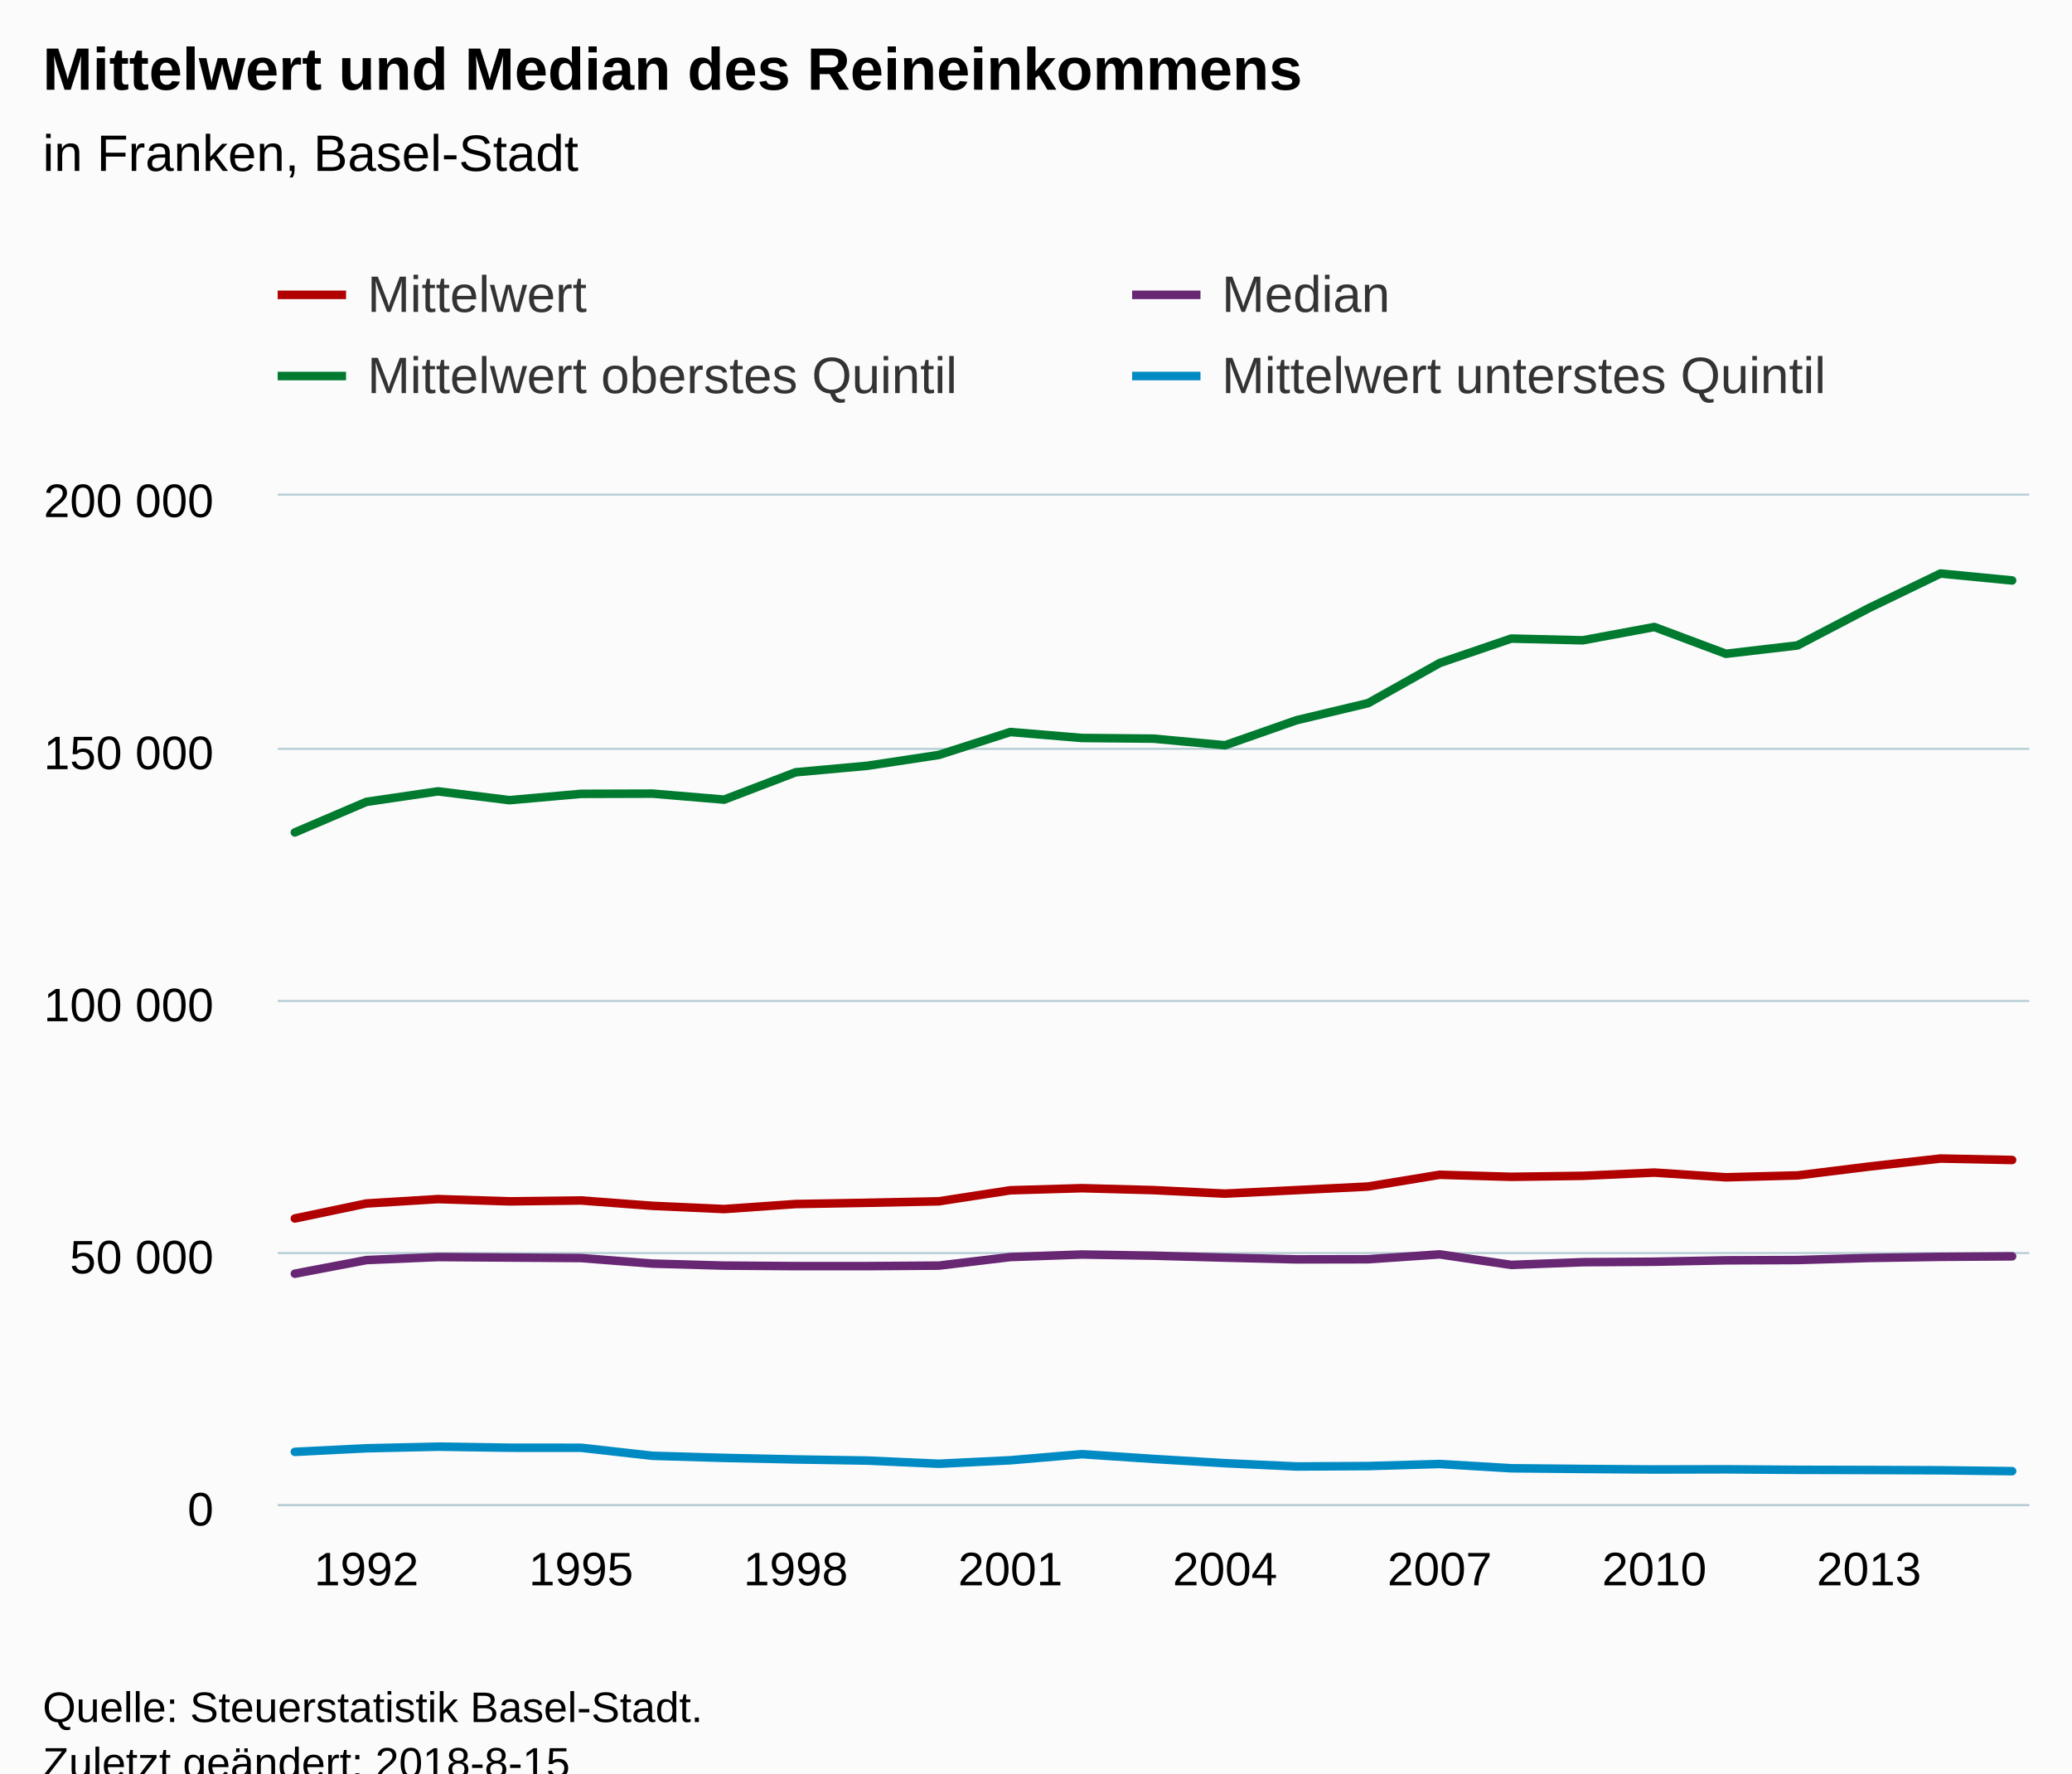
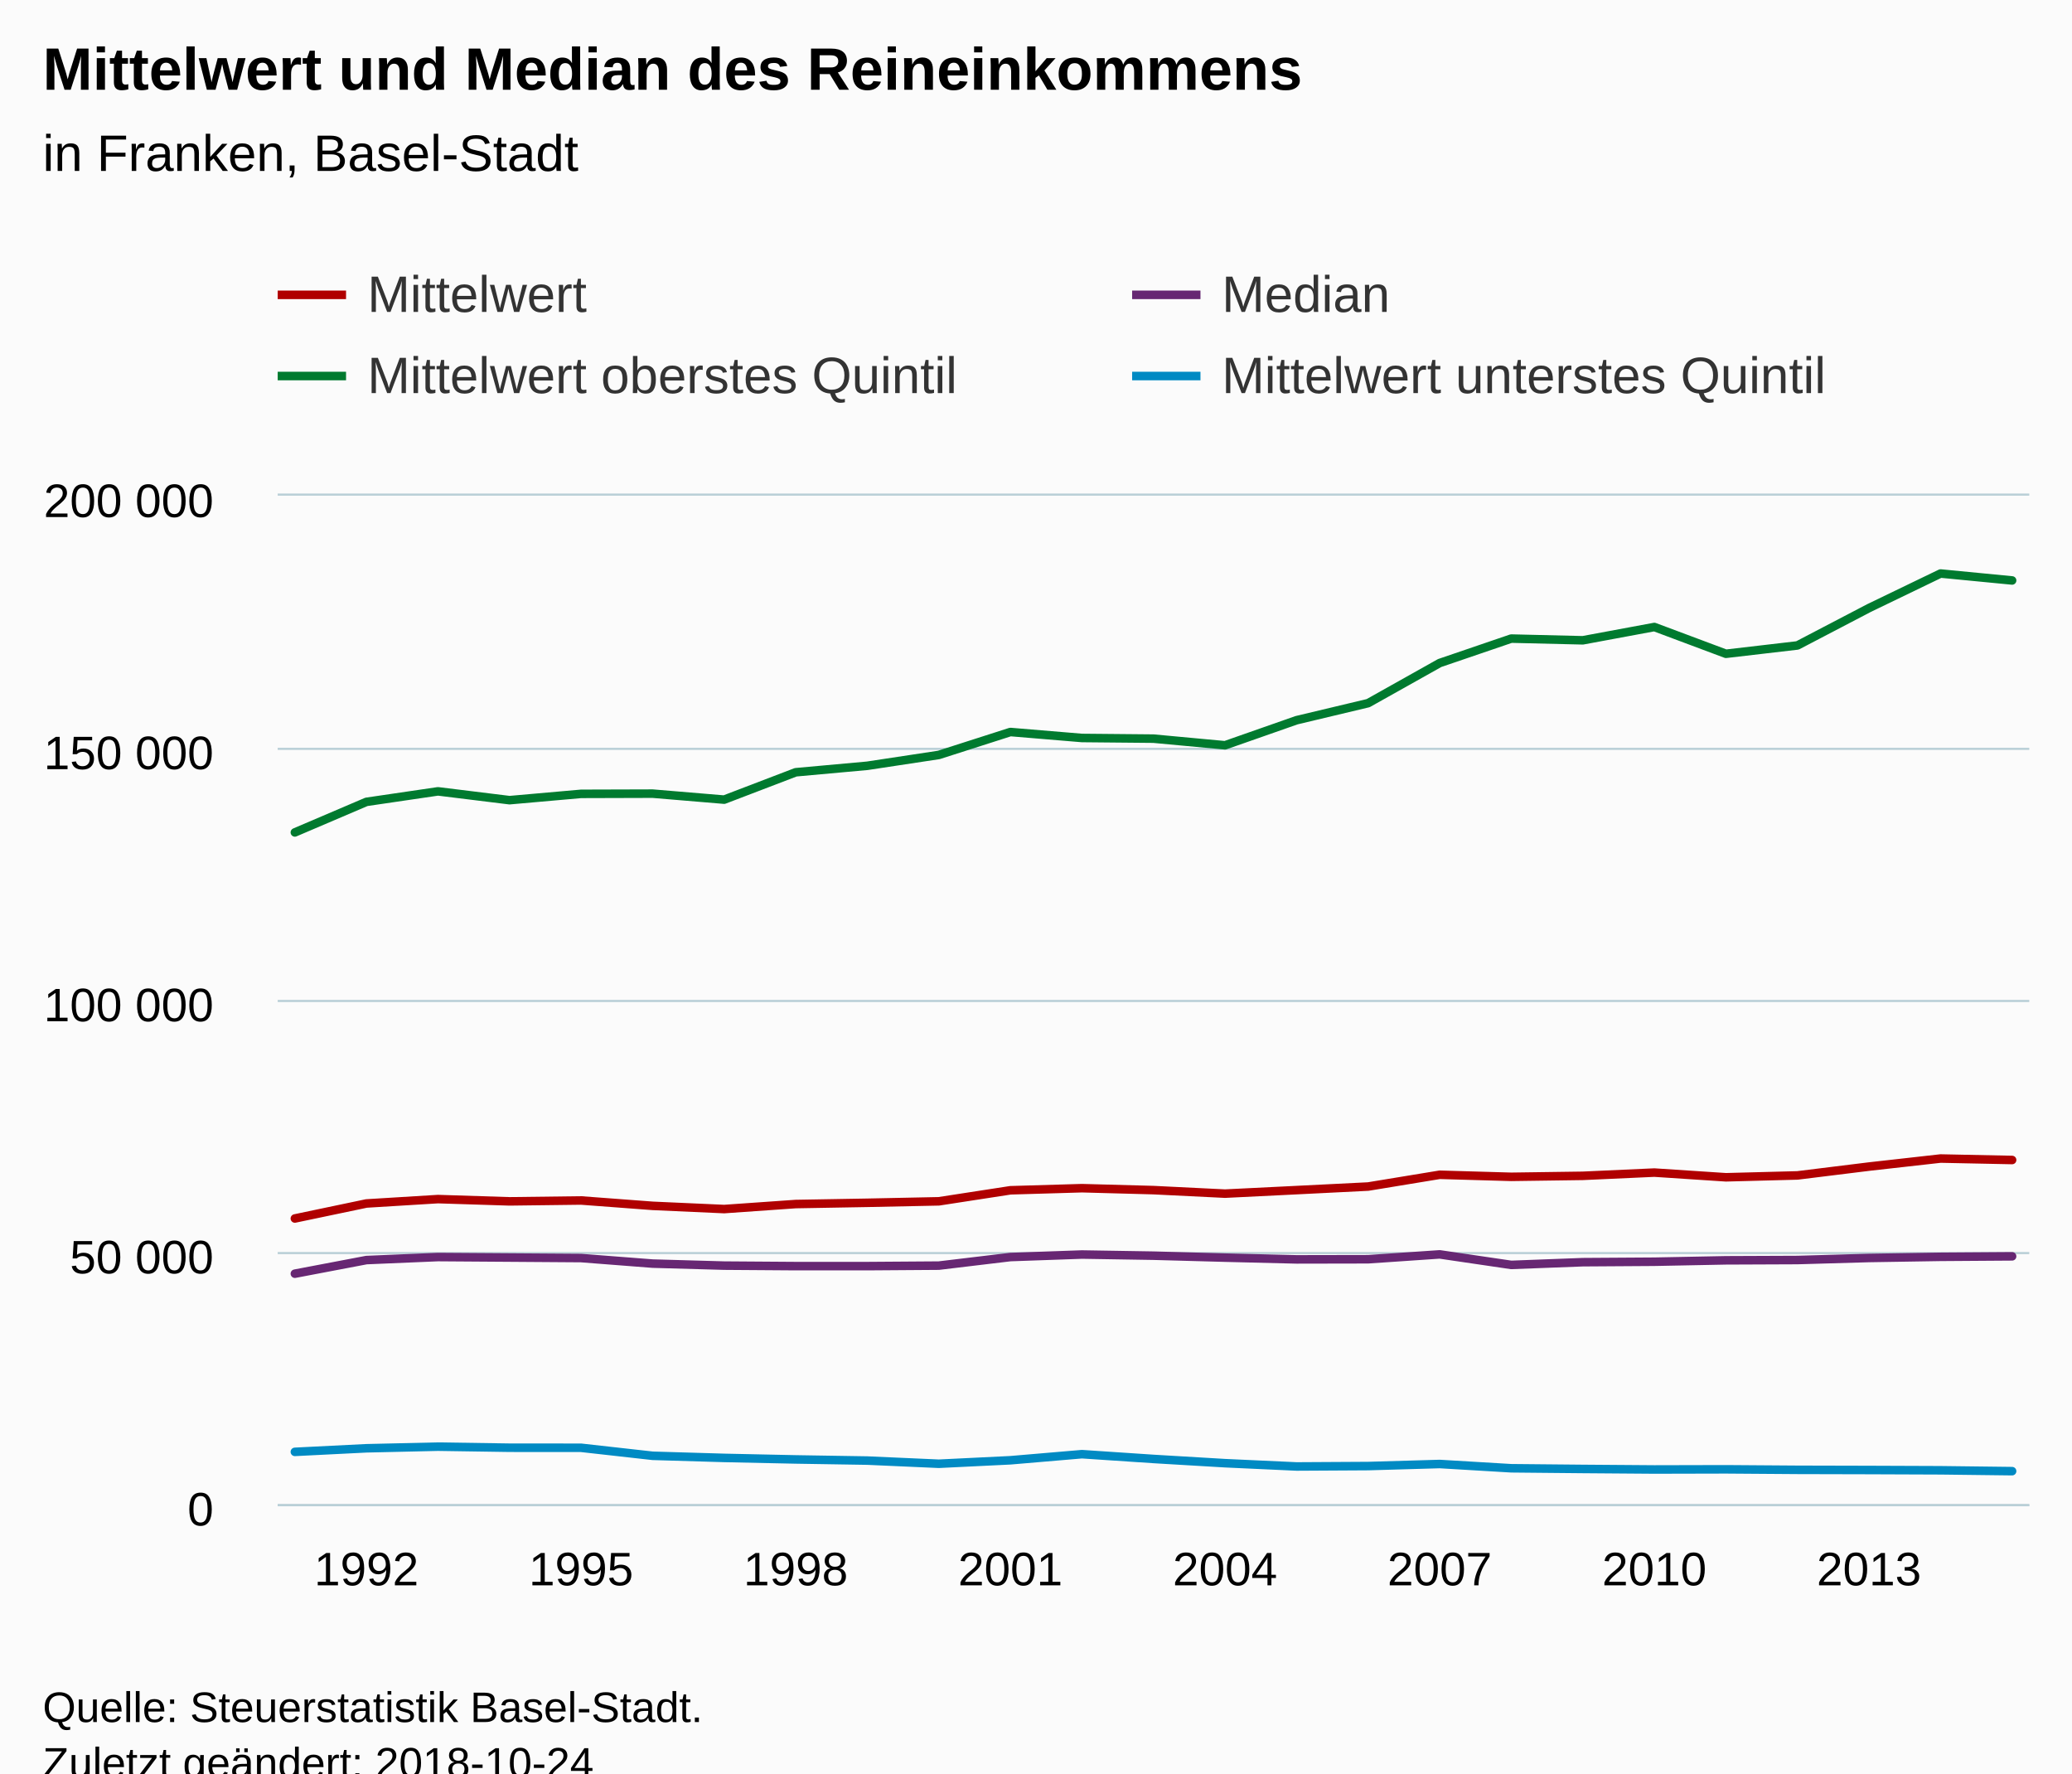
<svg xmlns="http://www.w3.org/2000/svg" version="1.1" class="highcharts-root" style="font-family:Arial;font-size:12px;" viewBox="0 0 485 415">
  <defs>
-     <clipPath id="highcharts-nb0jui2-6">
+     <clipPath id="highcharts-0upnv3g-6">
      <rect x="0" y="0" width="410" height="236" fill="none" />
    </clipPath>
-     <clipPath id="highcharts-nb0jui2-7">
+     <clipPath id="highcharts-0upnv3g-7">
      <rect x="0" y="0" width="410" height="236" fill="none" />
    </clipPath>
  </defs>
  <rect fill="#fbfbfb" class="highcharts-background" x="0" y="0" width="485" height="428" rx="0" ry="0" />
  <rect fill="none" class="highcharts-plot-background" x="65" y="116" width="410" height="236" />
  <g class="highcharts-pane-group" data-z-index="0" />
  <g class="highcharts-grid highcharts-xaxis-grid " data-z-index="1">
    <path fill="none" data-z-index="1" class="highcharts-grid-line" d="M 85.5 116 L 85.5 352" opacity="1" />
    <path fill="none" data-z-index="1" class="highcharts-grid-line" d="M 135.5 116 L 135.5 352" opacity="1" />
    <path fill="none" data-z-index="1" class="highcharts-grid-line" d="M 185.5 116 L 185.5 352" opacity="1" />
    <path fill="none" data-z-index="1" class="highcharts-grid-line" d="M 236.5 116 L 236.5 352" opacity="1" />
    <path fill="none" data-z-index="1" class="highcharts-grid-line" d="M 286.5 116 L 286.5 352" opacity="1" />
    <path fill="none" data-z-index="1" class="highcharts-grid-line" d="M 336.5 116 L 336.5 352" opacity="1" />
    <path fill="none" data-z-index="1" class="highcharts-grid-line" d="M 386.5 116 L 386.5 352" opacity="1" />
    <path fill="none" data-z-index="1" class="highcharts-grid-line" d="M 436.5 116 L 436.5 352" opacity="1" />
  </g>
  <g class="highcharts-grid highcharts-yaxis-grid " data-z-index="1">
    <path fill="none" stroke="#B9CFD7" stroke-width="0.5" data-z-index="1" class="highcharts-grid-line" d="M 65 352.25 L 475 352.25" opacity="1" />
    <path fill="none" stroke="#B9CFD7" stroke-width="0.5" data-z-index="1" class="highcharts-grid-line" d="M 65 293.25 L 475 293.25" opacity="1" />
    <path fill="none" stroke="#B9CFD7" stroke-width="0.5" data-z-index="1" class="highcharts-grid-line" d="M 65 234.25 L 475 234.25" opacity="1" />
    <path fill="none" stroke="#B9CFD7" stroke-width="0.5" data-z-index="1" class="highcharts-grid-line" d="M 65 175.25 L 475 175.25" opacity="1" />
    <path fill="none" stroke="#B9CFD7" stroke-width="0.5" data-z-index="1" class="highcharts-grid-line" d="M 65 115.75 L 475 115.75" opacity="1" />
  </g>
  <rect fill="none" class="highcharts-plot-border" data-z-index="1" x="65" y="116" width="410" height="236" />
  <g class="highcharts-axis highcharts-xaxis " data-z-index="2">
    <path fill="none" class="highcharts-axis-line" stroke="#B9CFD7" stroke-width="0.5" data-z-index="7" d="M 65 352.25 L 475 352.25" />
  </g>
  <g class="highcharts-axis highcharts-yaxis " data-z-index="2">
    <path fill="none" class="highcharts-axis-line" data-z-index="7" d="M 65 116 L 65 352" />
  </g>
  <g class="highcharts-series-group" data-z-index="3">
-     <g data-z-index="0.1" class="highcharts-series highcharts-series-0 highcharts-line-series " transform="translate(65,116) scale(1 1)" clip-path="url(#highcharts-nb0jui2-7)">
+     <g data-z-index="0.1" class="highcharts-series highcharts-series-0 highcharts-line-series " transform="translate(65,116) scale(1 1)" clip-path="url(#highcharts-0upnv3g-7)">
      <path fill="none" d="M 4.02 169.155 L 20.768 165.645 L 37.516 164.618 L 54.265 165.147 L 71.013 164.939 L 87.761 166.197 L 104.51 166.949 L 121.258 165.776 L 138.007 165.484 L 154.755 165.137 L 171.503 162.557 L 188.252 162.065 L 205 162.517 L 221.748 163.34 L 238.497 162.516 L 255.245 161.679 L 271.993 158.925 L 288.742 159.406 L 305.49 159.173 L 322.239 158.413 L 338.987 159.515 L 355.735 159.077 L 372.484 157.007 L 389.232 155.125 L 405.98 155.468" class="highcharts-graph" data-z-index="1" stroke="#b00000 " stroke-width="2" stroke-linejoin="round" stroke-linecap="round" />
    </g>
    <g data-z-index="0.1" class="highcharts-markers highcharts-series-0 highcharts-line-series " transform="translate(65,116) scale(1 1)" clip-path="none" />
-     <g data-z-index="0.1" class="highcharts-series highcharts-series-1 highcharts-line-series " transform="translate(65,116) scale(1 1)" clip-path="url(#highcharts-nb0jui2-7)">
+     <g data-z-index="0.1" class="highcharts-series highcharts-series-1 highcharts-line-series " transform="translate(65,116) scale(1 1)" clip-path="url(#highcharts-0upnv3g-7)">
      <path fill="none" d="M 4.02 182.074 L 20.768 178.888 L 37.516 178.18 L 54.265 178.298 L 71.013 178.416 L 87.761 179.714 L 104.51 180.186 L 121.258 180.304 L 138.007 180.304 L 154.755 180.186 L 171.503 178.18 L 188.252 177.59 L 205 177.861 L 221.748 178.317 L 238.497 178.728 L 255.245 178.696 L 271.993 177.555 L 288.742 180.018 L 305.49 179.384 L 322.239 179.275 L 338.987 178.947 L 355.735 178.877 L 372.484 178.397 L 389.232 178.128 L 405.98 178.012" class="highcharts-graph" data-z-index="1" stroke="#672773" stroke-width="2" stroke-linejoin="round" stroke-linecap="round" />
    </g>
    <g data-z-index="0.1" class="highcharts-markers highcharts-series-1 highcharts-line-series " transform="translate(65,116) scale(1 1)" clip-path="none" />
-     <g data-z-index="0.1" class="highcharts-series highcharts-series-2 highcharts-line-series " transform="translate(65,116) scale(1 1)" clip-path="url(#highcharts-nb0jui2-7)">
+     <g data-z-index="0.1" class="highcharts-series highcharts-series-2 highcharts-line-series " transform="translate(65,116) scale(1 1)" clip-path="url(#highcharts-0upnv3g-7)">
      <path fill="none" d="M 4.02 78.806 L 20.768 71.656 L 37.516 69.196 L 54.265 71.261 L 71.013 69.78 L 87.761 69.731 L 104.51 71.134 L 121.258 64.73 L 138.007 63.211 L 154.755 60.674 L 171.503 55.309 L 188.252 56.705 L 205 56.861 L 221.748 58.415 L 238.497 52.545 L 255.245 48.554 L 271.993 39.162 L 288.742 33.445 L 305.49 33.846 L 322.239 30.735 L 338.987 37 L 355.735 35.049 L 372.484 26.3 L 389.232 18.217 L 405.98 19.842" class="highcharts-graph" data-z-index="1" stroke="#007a2f" stroke-width="2" stroke-linejoin="round" stroke-linecap="round" />
    </g>
    <g data-z-index="0.1" class="highcharts-markers highcharts-series-2 highcharts-line-series " transform="translate(65,116) scale(1 1)" clip-path="none" />
-     <g data-z-index="0.1" class="highcharts-series highcharts-series-3 highcharts-line-series " transform="translate(65,116) scale(1 1)" clip-path="url(#highcharts-nb0jui2-7)">
+     <g data-z-index="0.1" class="highcharts-series highcharts-series-3 highcharts-line-series " transform="translate(65,116) scale(1 1)" clip-path="url(#highcharts-0upnv3g-7)">
      <path fill="none" d="M 4.02 223.771 L 20.768 222.935 L 37.516 222.553 L 54.265 222.803 L 71.013 222.816 L 87.761 224.691 L 104.51 225.185 L 121.258 225.542 L 138.007 225.811 L 154.755 226.554 L 171.503 225.739 L 188.252 224.313 L 205 225.43 L 221.748 226.422 L 238.497 227.191 L 255.245 227.096 L 271.993 226.613 L 288.742 227.61 L 305.49 227.77 L 322.239 227.896 L 338.987 227.857 L 355.735 227.977 L 372.484 228.018 L 389.232 228.083 L 405.98 228.287" class="highcharts-graph" data-z-index="1" stroke="#008AC3" stroke-width="2" stroke-linejoin="round" stroke-linecap="round" />
    </g>
    <g data-z-index="0.1" class="highcharts-markers highcharts-series-3 highcharts-line-series " transform="translate(65,116) scale(1 1)" clip-path="none" />
  </g>
  <text x="10" text-anchor="start" class="highcharts-title" data-z-index="4" style="color:#000000;font-size:14px;font-weight:bold;fill:#000000;" y="21">
    <tspan>Mittelwert und Median des Reineinkommens</tspan>
  </text>
  <text x="10" text-anchor="start" class="highcharts-subtitle" data-z-index="4" style="color:#000000;font-size:12px;font-weight:normal;font-family:Arial;fill:#000000;" y="40">
    <tspan>in Franken, Basel-Stadt</tspan>
  </text>
  <g class="highcharts-legend" data-z-index="7" transform="translate(57,55)">
    <rect fill="none" class="highcharts-legend-box" rx="0" ry="0" x="0" y="0" width="396" height="49" visibility="visible" />
    <g data-z-index="1">
      <g>
        <g class="highcharts-legend-item highcharts-line-series highcharts-color-undefined highcharts-series-0" data-z-index="1" transform="translate(8,3)">
          <path fill="none" d="M 0 11 L 16 11" class="highcharts-graph" stroke="#b00000 " stroke-width="2" />
          <text x="21" style="color:#333333;font-size:12px;font-weight:normal;cursor:pointer;fill:#333333;" text-anchor="start" data-z-index="2" y="15">
            <tspan>Mittelwert</tspan>
          </text>
        </g>
        <g class="highcharts-legend-item highcharts-line-series highcharts-color-undefined highcharts-series-1" data-z-index="1" transform="translate(208,3)">
          <path fill="none" d="M 0 11 L 16 11" class="highcharts-graph" stroke="#672773" stroke-width="2" />
          <text x="21" y="15" style="color:#333333;font-size:12px;font-weight:normal;cursor:pointer;fill:#333333;" text-anchor="start" data-z-index="2">
            <tspan>Median</tspan>
          </text>
        </g>
        <g class="highcharts-legend-item highcharts-line-series highcharts-color-undefined highcharts-series-2" data-z-index="1" transform="translate(8,22)">
          <path fill="none" d="M 0 11 L 16 11" class="highcharts-graph" stroke="#007a2f" stroke-width="2" />
          <text x="21" y="15" style="color:#333333;font-size:12px;font-weight:normal;cursor:pointer;fill:#333333;" text-anchor="start" data-z-index="2">
            <tspan>Mittelwert oberstes Quintil</tspan>
          </text>
        </g>
        <g class="highcharts-legend-item highcharts-line-series highcharts-color-undefined highcharts-series-3" data-z-index="1" transform="translate(208,22)">
          <path fill="none" d="M 0 11 L 16 11" class="highcharts-graph" stroke="#008AC3" stroke-width="2" />
          <text x="21" y="15" style="color:#333333;font-size:12px;font-weight:normal;cursor:pointer;fill:#333333;" text-anchor="start" data-z-index="2">
            <tspan>Mittelwert unterstes Quintil</tspan>
          </text>
        </g>
      </g>
    </g>
  </g>
  <g class="highcharts-axis-labels highcharts-xaxis-labels " data-z-index="7">
    <text x="85.768" style="color:#000000;cursor:default;font-size:11px;fill:#000000;" text-anchor="middle" transform="translate(0,0)" y="371" opacity="1">1992</text>
    <text x="136.013" style="color:#000000;cursor:default;font-size:11px;fill:#000000;" text-anchor="middle" transform="translate(0,0)" y="371" opacity="1">1995</text>
    <text x="186.258" style="color:#000000;cursor:default;font-size:11px;fill:#000000;" text-anchor="middle" transform="translate(0,0)" y="371" opacity="1">1998</text>
    <text x="236.503" style="color:#000000;cursor:default;font-size:11px;fill:#000000;" text-anchor="middle" transform="translate(0,0)" y="371" opacity="1">2001</text>
    <text x="286.748" style="color:#000000;cursor:default;font-size:11px;fill:#000000;" text-anchor="middle" transform="translate(0,0)" y="371" opacity="1">2004</text>
    <text x="336.993" style="color:#000000;cursor:default;font-size:11px;fill:#000000;" text-anchor="middle" transform="translate(0,0)" y="371" opacity="1">2007</text>
    <text x="387.239" style="color:#000000;cursor:default;font-size:11px;fill:#000000;" text-anchor="middle" transform="translate(0,0)" y="371" opacity="1">2010</text>
    <text x="437.484" style="color:#000000;cursor:default;font-size:11px;fill:#000000;" text-anchor="middle" transform="translate(0,0)" y="371" opacity="1">2013</text>
  </g>
  <g class="highcharts-axis-labels highcharts-yaxis-labels " data-z-index="7">
    <text x="50" style="color:#000000;cursor:default;font-size:11px;fill:#000000;" text-anchor="end" transform="translate(0,0)" y="357" opacity="1">0</text>
    <text x="50" style="color:#000000;cursor:default;font-size:11px;fill:#000000;" text-anchor="end" transform="translate(0,0)" y="298" opacity="1">
      <tspan>50 000</tspan>
    </text>
    <text x="50" style="color:#000000;cursor:default;font-size:11px;fill:#000000;" text-anchor="end" transform="translate(0,0)" y="239" opacity="1">
      <tspan>100 000</tspan>
    </text>
    <text x="50" style="color:#000000;cursor:default;font-size:11px;fill:#000000;" text-anchor="end" transform="translate(0,0)" y="180" opacity="1">
      <tspan>150 000</tspan>
    </text>
    <text x="50" style="color:#000000;cursor:default;font-size:11px;fill:#000000;" text-anchor="end" transform="translate(0,0)" y="121" opacity="1">
      <tspan>200 000</tspan>
    </text>
  </g>
  <text x="10" class="highcharts-credits" text-anchor="start" data-z-index="8" style="cursor:default;color:#000000;font-size:10px;fill:#000000;" y="403">
    <tspan>Quelle: Steuerstatistik Basel-Stadt.</tspan>
-     <tspan x="10" dy="13">Zuletzt geändert: 2018-8-15</tspan>
+     <tspan x="10" dy="13">Zuletzt geändert: 2018-10-24</tspan>
  </text>
</svg>
